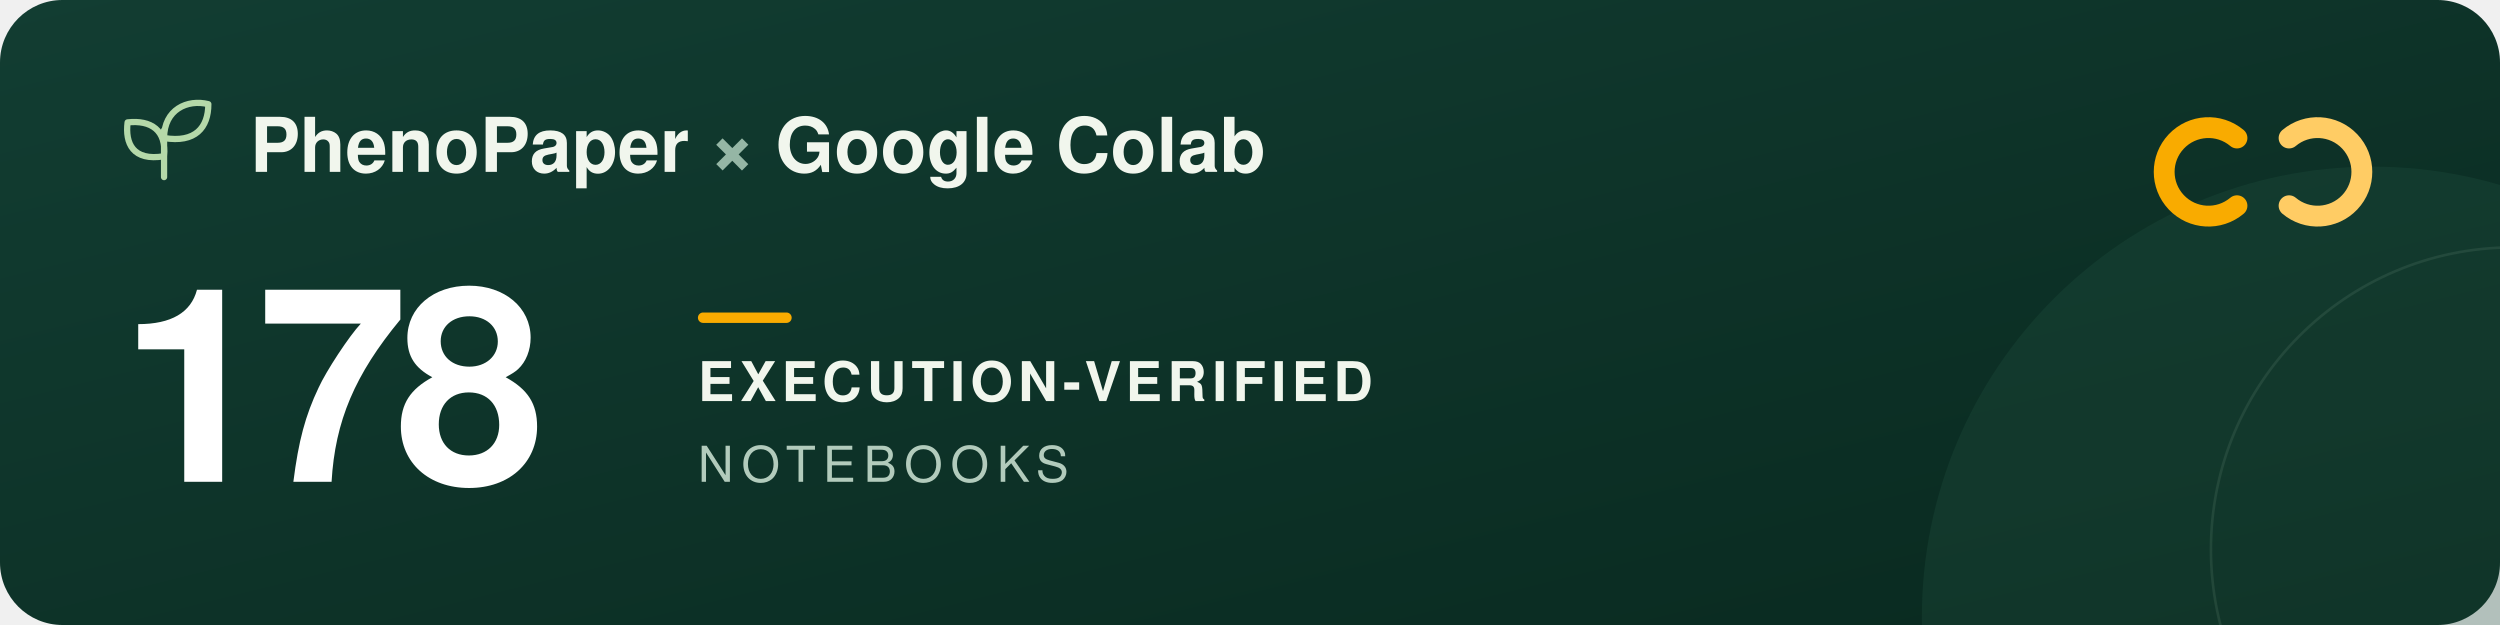
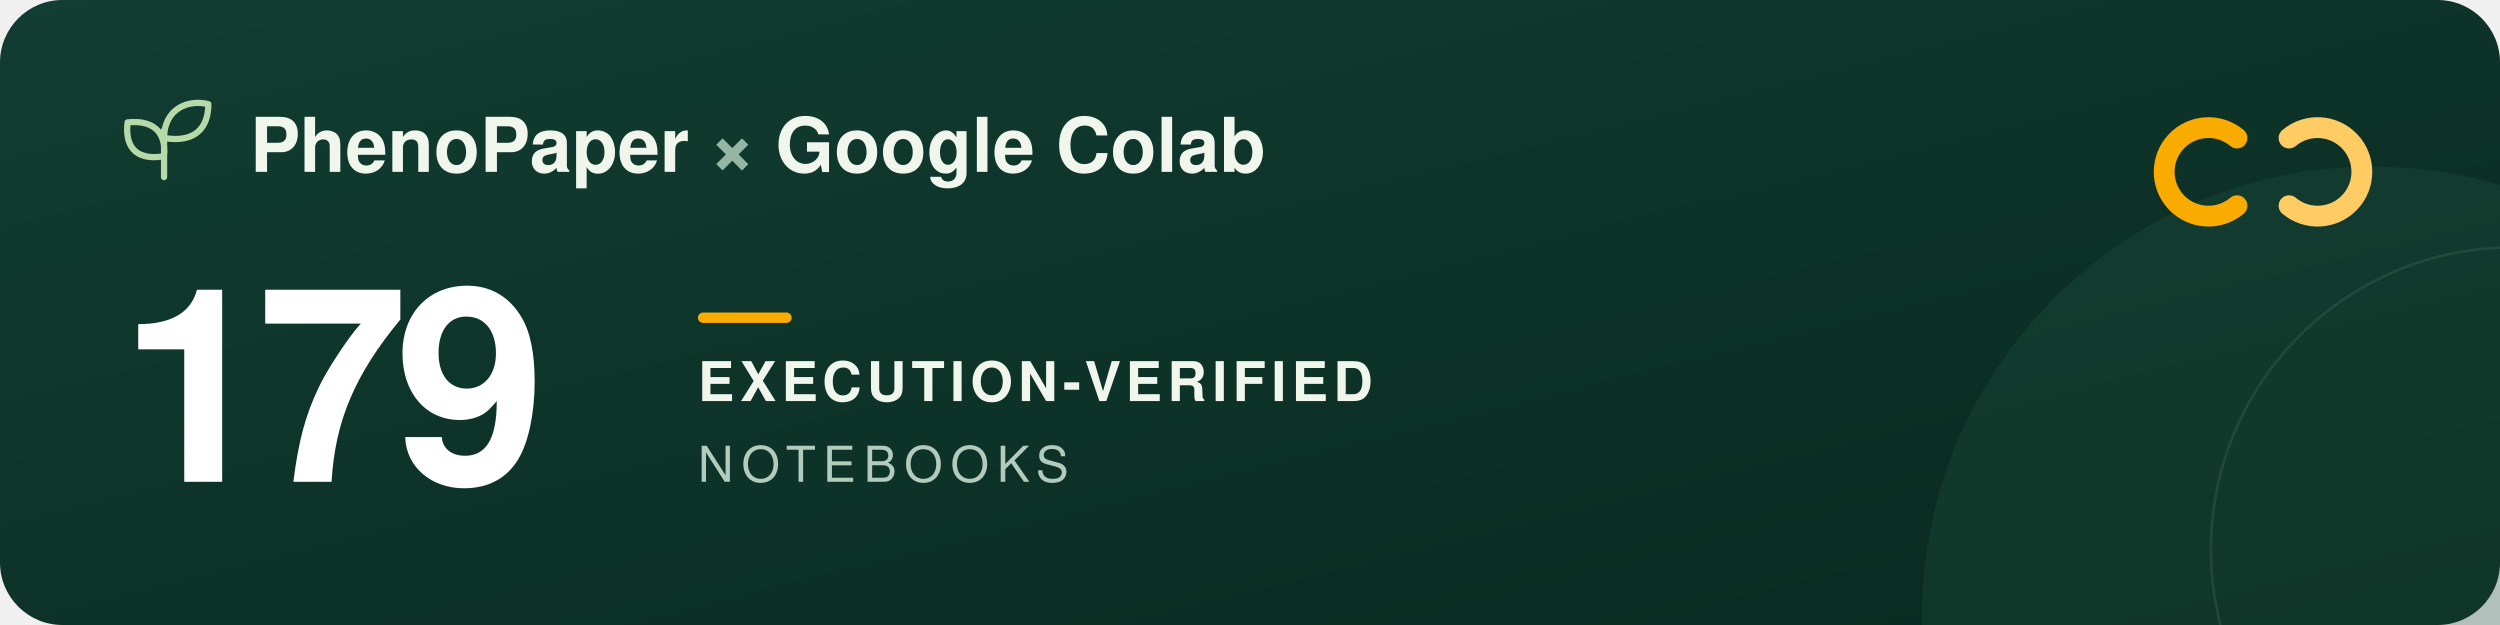
<svg xmlns="http://www.w3.org/2000/svg" width="960" height="240" viewBox="0 0 960 240" role="img" aria-labelledby="title description">
  <defs>
    <linearGradient id="forest" x2="1" y2="1">
      <stop stop-color="#123d32" />
      <stop offset="1" stop-color="#09291f" />
    </linearGradient>
  </defs>
  <rect width="960" height="240" rx="24" fill="url(#forest)" />
  <circle cx="911" cy="237" r="173" fill="#205240" opacity=".3" />
  <circle cx="965" cy="211" r="116" fill="none" stroke="#a5c6ad" stroke-opacity=".12" />
  <g transform="translate(48 39)" fill="none" stroke="#b5d9a9" stroke-width="2.4" stroke-linecap="round" stroke-linejoin="round">
    <path d="M15 29V11M15 21C3 23 0 16 1 8c9-1 15 3 14 13ZM15 14C15 3 24-1 32 1c0 9-5 15-17 13Z" />
  </g>
  <g font-family="-apple-system, BlinkMacSystemFont, 'Segoe UI', Helvetica, Arial, sans-serif">
    <text x="96" y="66" fill="#f1f6ed" font-size="29" font-weight="600">PhenoPaper <tspan fill="#95b6a5">×</tspan> Google Colab</text>
-     <text x="46" y="185" fill="#ffffff" font-size="104" font-weight="700" letter-spacing="-5">178</text>
+     <text x="46" y="185" fill="#ffffff" font-size="104" font-weight="700" letter-spacing="-5">179</text>
    <rect x="268" y="120" width="36" height="4" rx="2" fill="#f9ab00" />
    <text x="268" y="154" fill="#f1f6ed" font-size="21" font-weight="600" letter-spacing="2">EXECUTION-VERIFIED</text>
    <text x="268" y="185" fill="#b2cbbc" font-size="19" font-weight="500" letter-spacing="3">NOTEBOOKS</text>
  </g>
  <g transform="translate(832 44)" fill="none" stroke-width="8" stroke-linecap="round">
    <path d="M27 9a17 17 0 1 0 0 26" stroke="#f9ab00" />
    <path d="M47 9a17 17 0 1 1 0 26" stroke="#ffcc64" />
  </g>
</svg>
